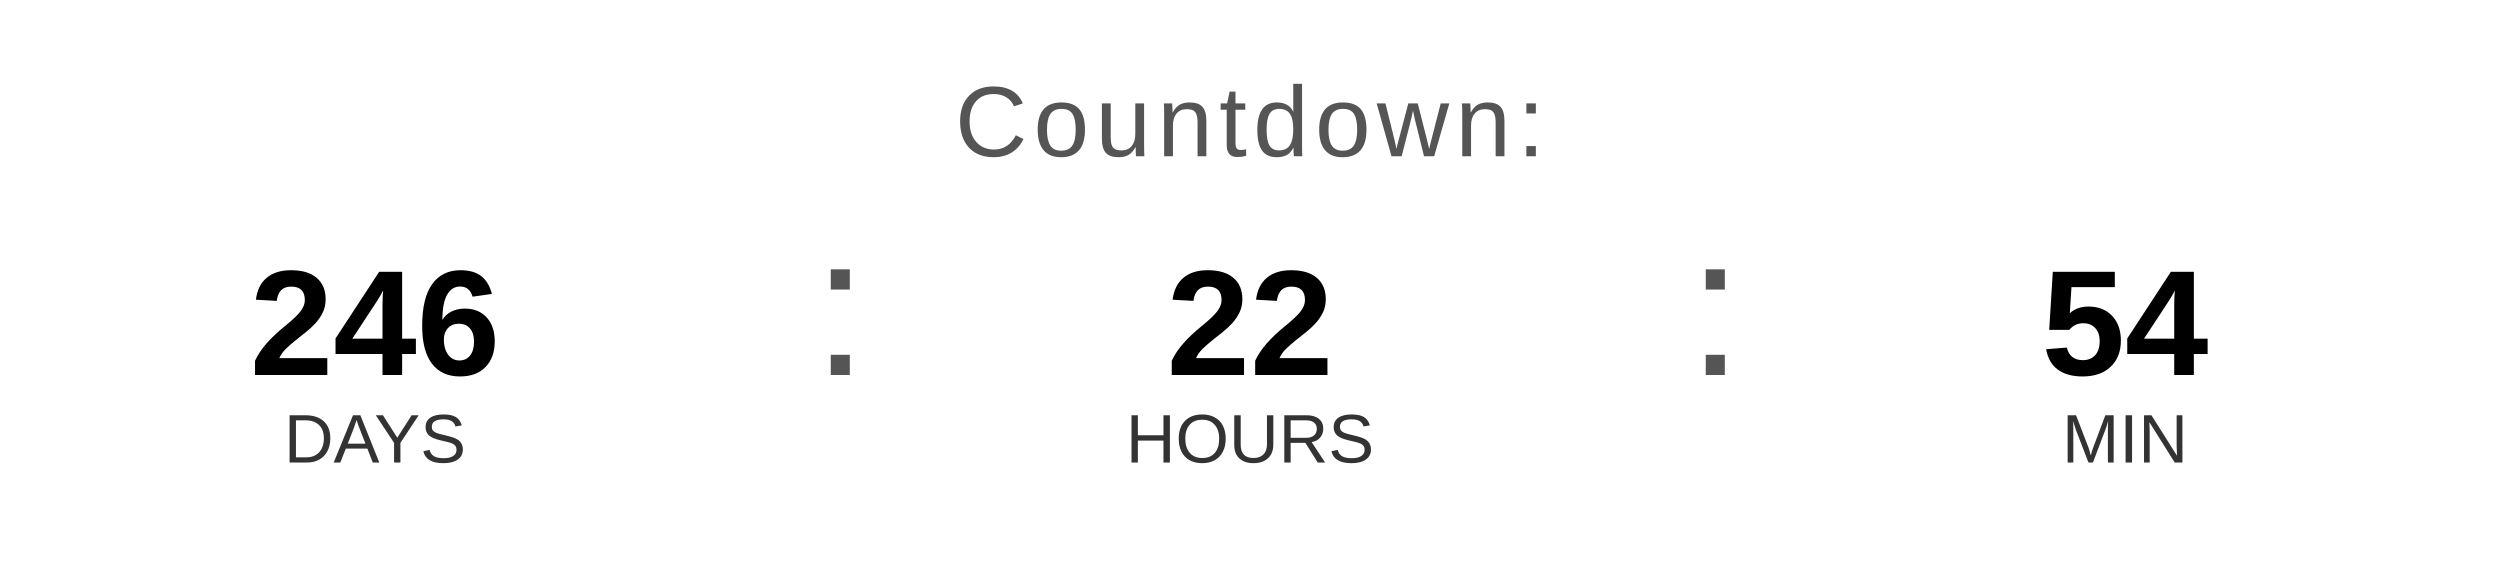
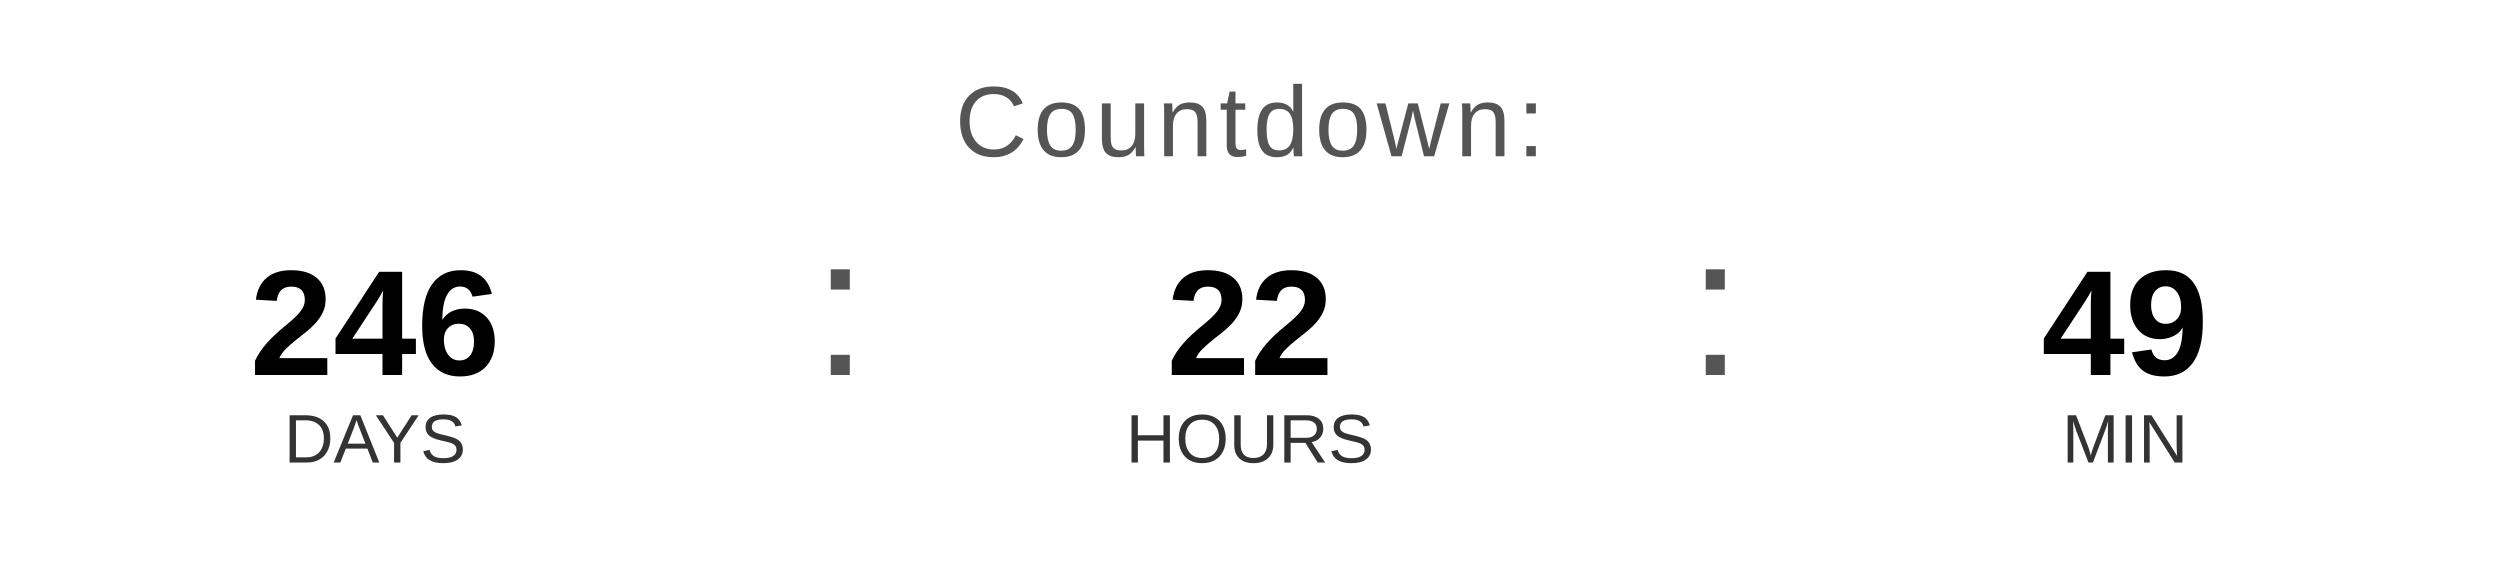
<svg xmlns="http://www.w3.org/2000/svg" width="400" height="90" viewBox="0 0 400 90">
  <text x="200" y="25" font-family="Arial, Helvetica, sans-serif" font-size="16" fill="#555555" text-anchor="middle" letter-spacing="1">
    Countdown:
  </text>
  <text x="60" y="60" font-family="Arial, Helvetica, sans-serif" font-size="24" font-weight="bold" fill="#000000" text-anchor="middle">246</text>
  <text x="60" y="74" font-family="Arial, Helvetica, sans-serif" font-size="11" fill="#333333" text-anchor="middle">DAYS</text>
  <text x="130" y="60" font-family="Arial, sans-serif" font-size="32" fill="#555555">:</text>
  <text x="200" y="60" font-family="Arial, Helvetica, sans-serif" font-size="24" font-weight="bold" fill="#000000" text-anchor="middle">22</text>
  <text x="200" y="74" font-family="Arial, Helvetica, sans-serif" font-size="11" fill="#333333" text-anchor="middle">HOURS</text>
  <text x="270" y="60" font-family="Arial, sans-serif" font-size="32" fill="#555555">:</text>
-   <text x="340" y="60" font-family="Arial, Helvetica, sans-serif" font-size="24" font-weight="bold" fill="#000000" text-anchor="middle">54</text>
+   <text x="340" y="60" font-family="Arial, Helvetica, sans-serif" font-size="24" font-weight="bold" fill="#000000" text-anchor="middle">49</text>
  <text x="340" y="74" font-family="Arial, Helvetica, sans-serif" font-size="11" fill="#333333" text-anchor="middle">MIN</text>
</svg>
